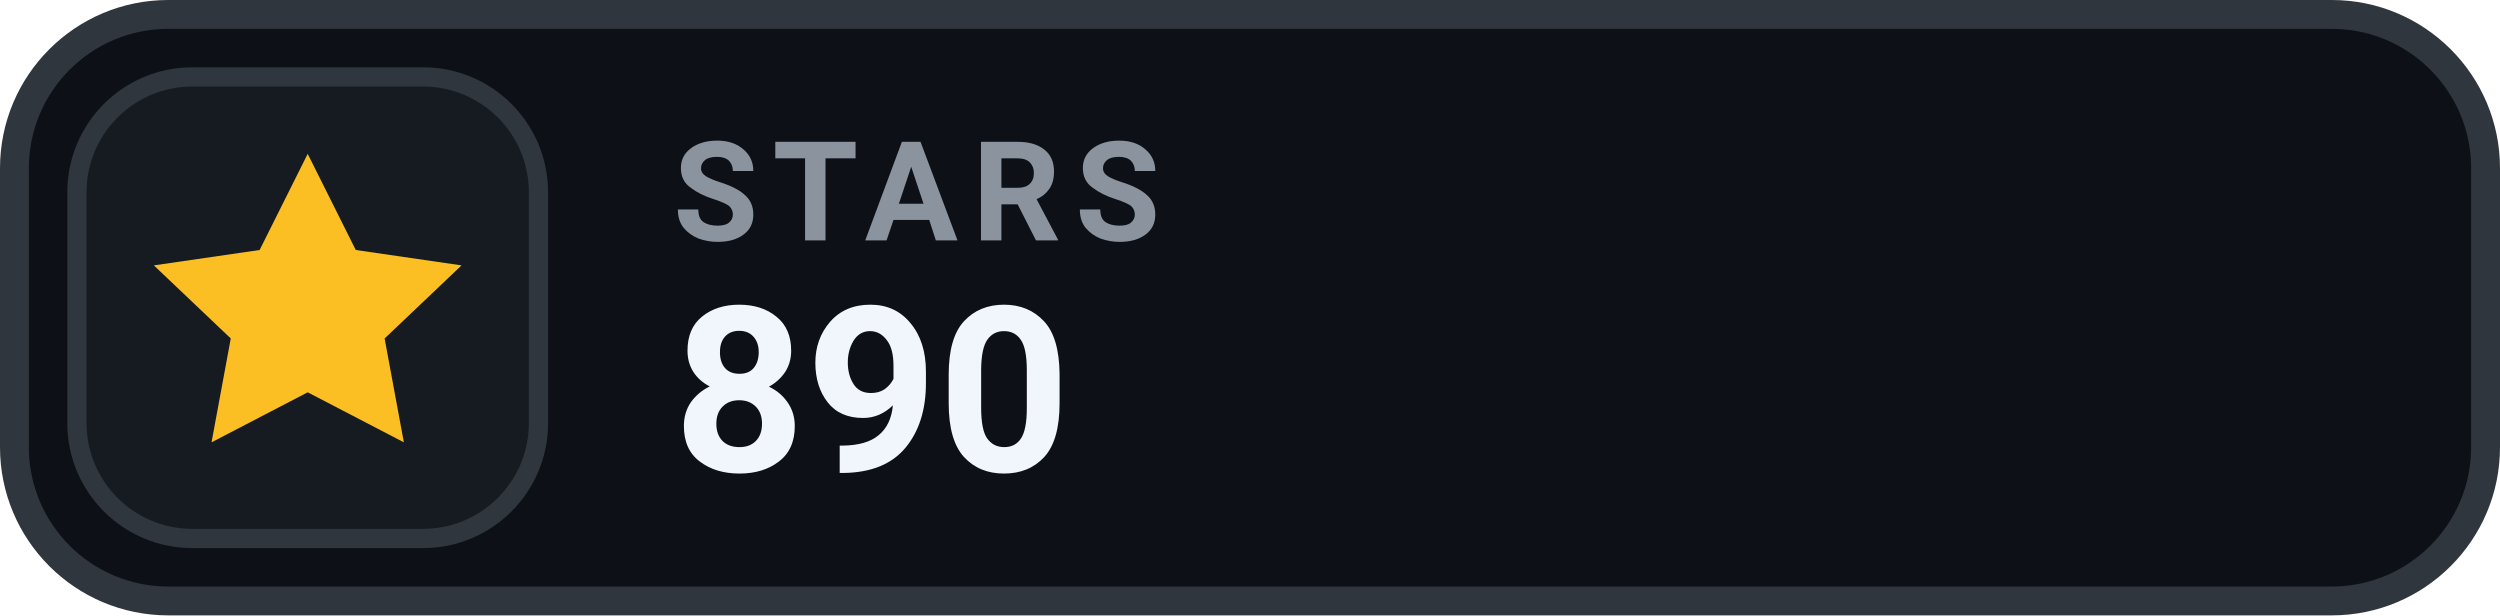
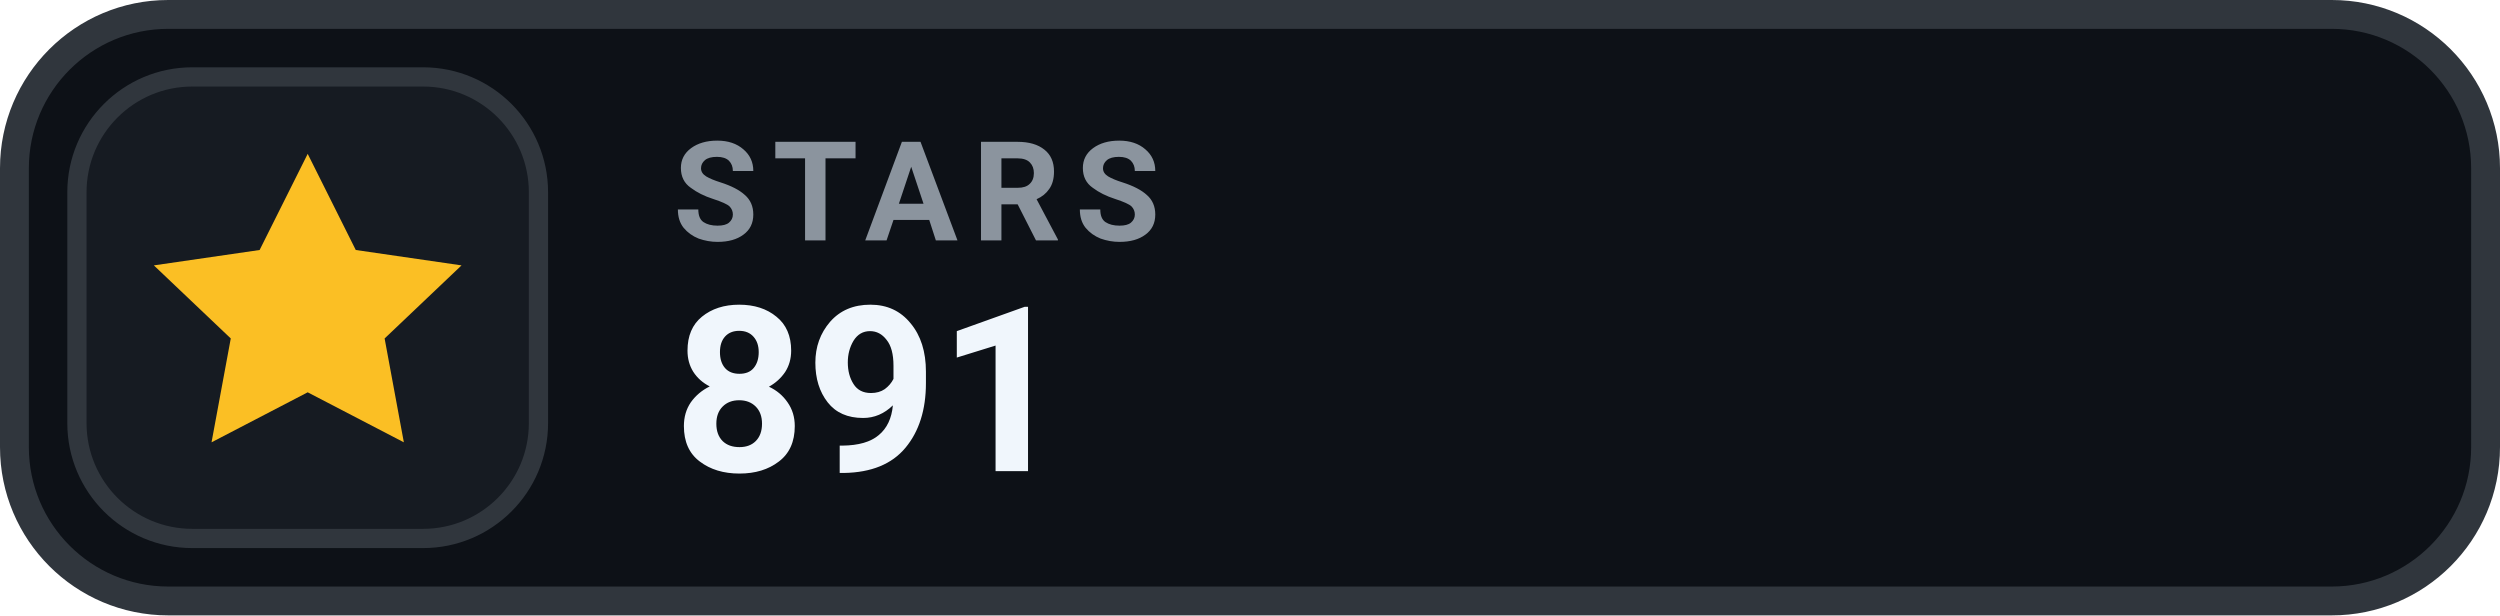
- <svg xmlns="http://www.w3.org/2000/svg" width="130" height="32" viewBox="0 0 130 32" role="img" aria-label="STARS 890">
+ <svg xmlns="http://www.w3.org/2000/svg" width="130" height="32" viewBox="0 0 130 32" role="img" aria-label="STARS 891">
  <rect x=".75" y=".75" width="128.5" height="30.5" rx="8" fill="#0D1117" stroke="#30363D" stroke-width="1.5" />
  <rect x="4" y="4" width="24" height="24" rx="6" fill="#161B22" stroke="#30363D" stroke-width="1" />
  <g transform="translate(16 16)" style="color:#FBBF24;">
    <path d="M0 -8 l2.5 5 5.5 .8 -4 3.8 1 5.4 -5 -2.6 -5 2.6 1 -5.4 -4 -3.8 5.5 -.8 Z" fill="currentColor" />
  </g>
  <text x="35" y="12.5" fill="#8B949E" font-family="-apple-system,BlinkMacSystemFont,'Segoe UI',Roboto,Helvetica,Arial,sans-serif" font-size="7.2" font-weight="700" letter-spacing=".75">STARS</text>
-   <text x="35" y="24.5" fill="#F0F6FC" font-family="-apple-system,BlinkMacSystemFont,'Segoe UI',Roboto,Helvetica,Arial,sans-serif" font-size="12" font-weight="700">890</text>
+   <text x="35" y="24.5" fill="#F0F6FC" font-family="-apple-system,BlinkMacSystemFont,'Segoe UI',Roboto,Helvetica,Arial,sans-serif" font-size="12" font-weight="700">891</text>
</svg>
